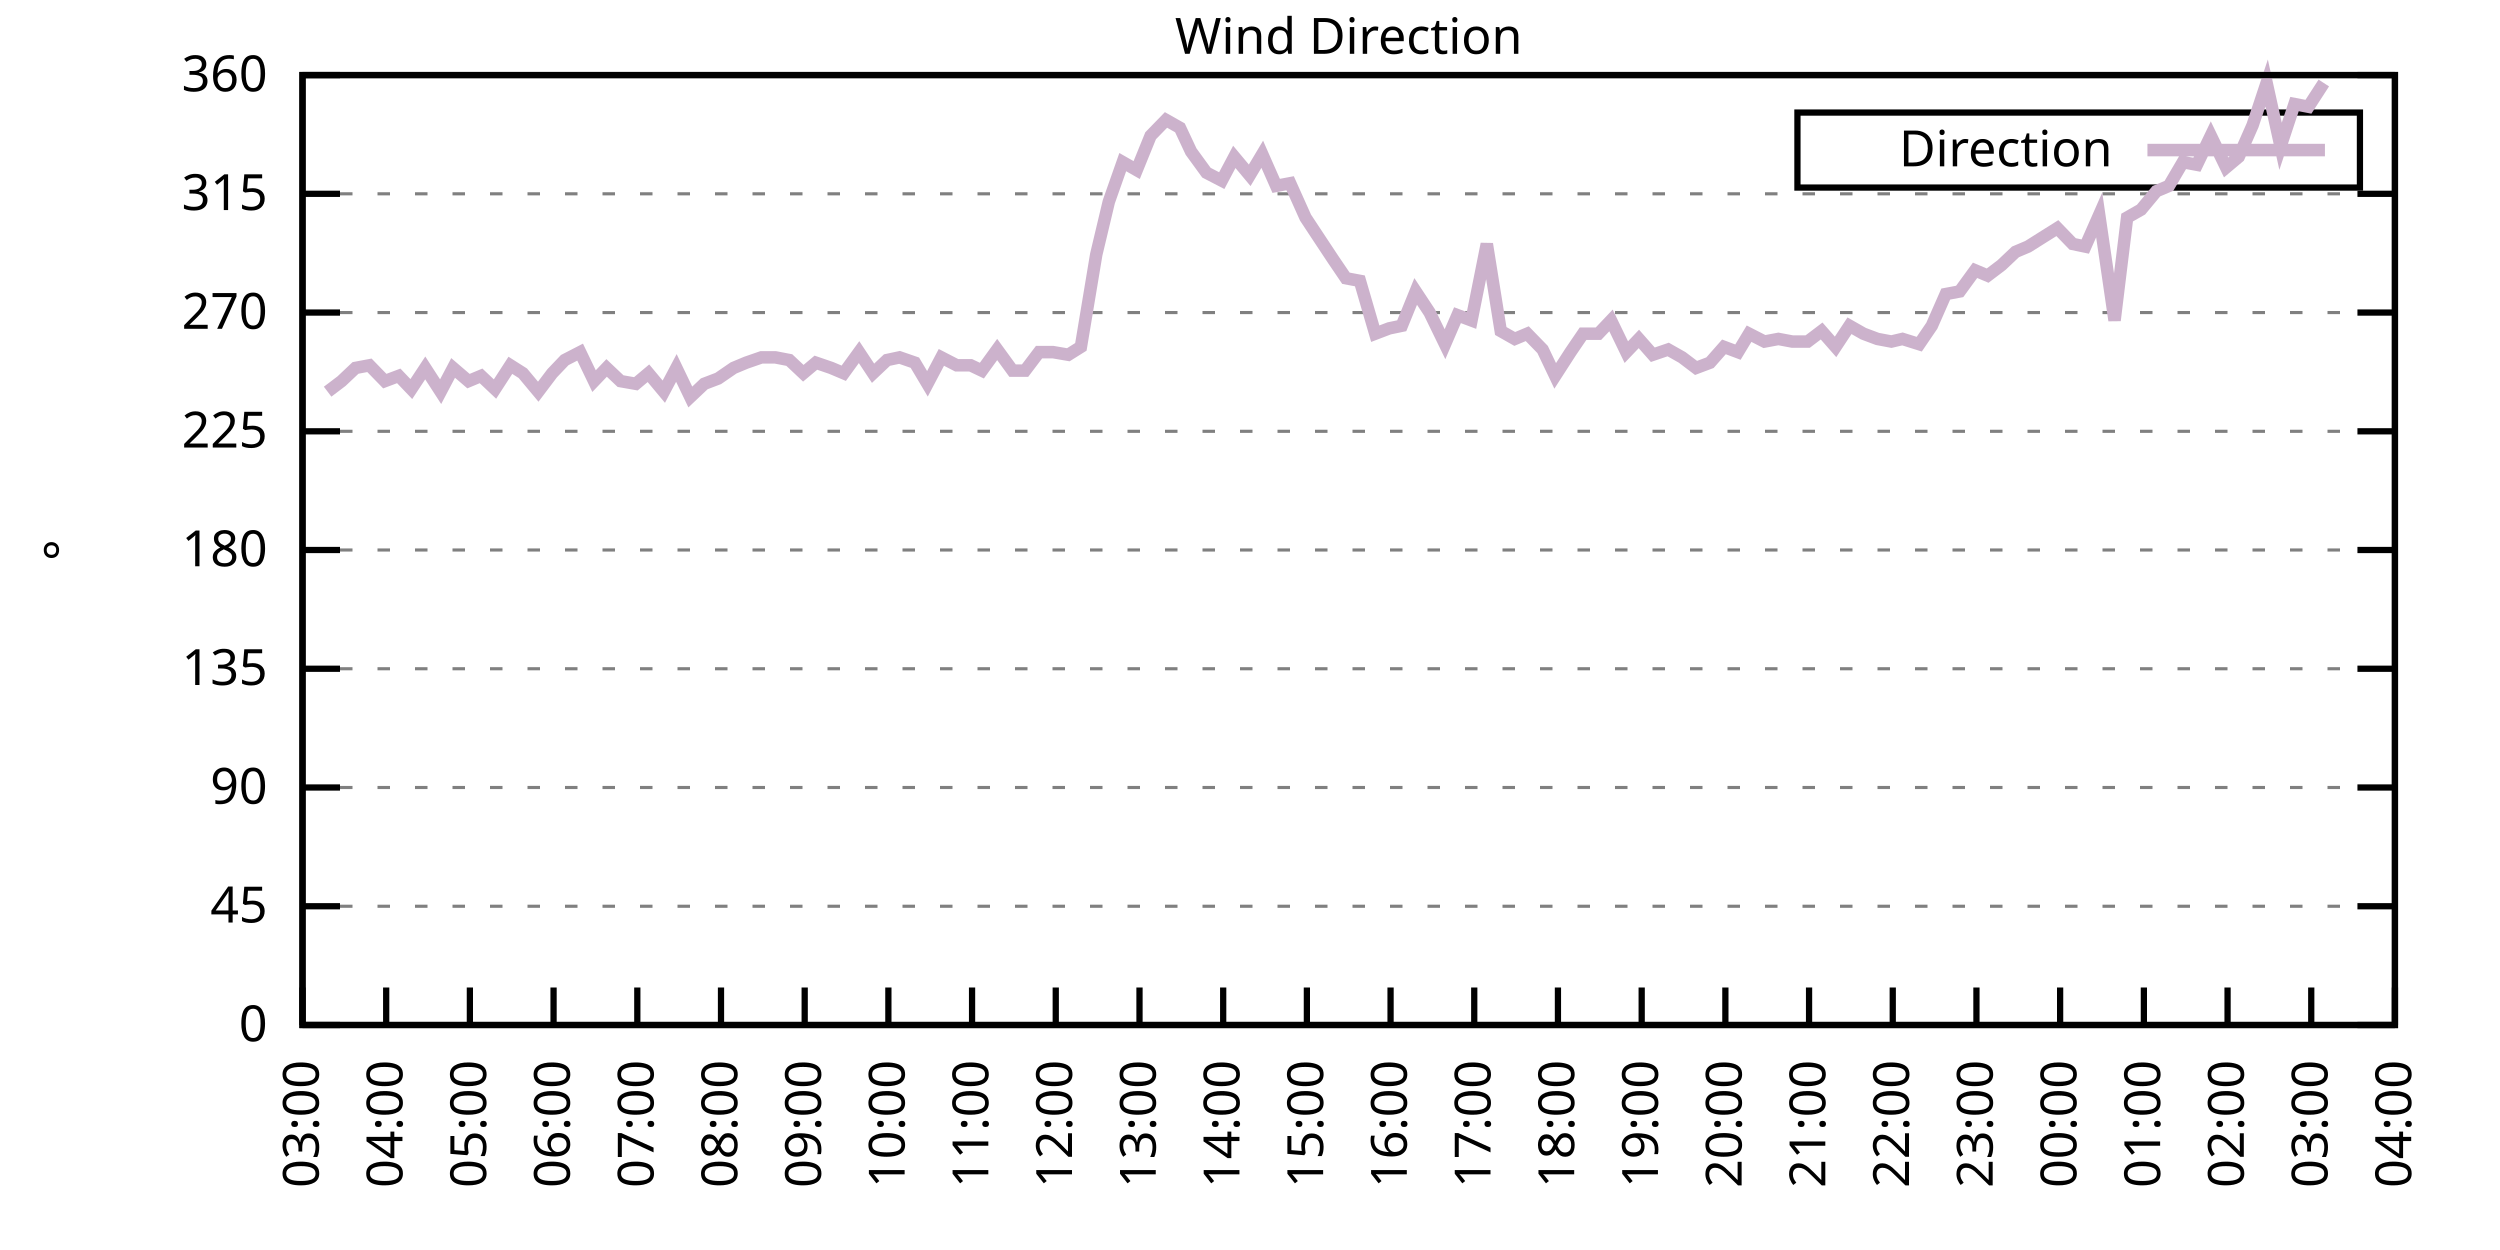
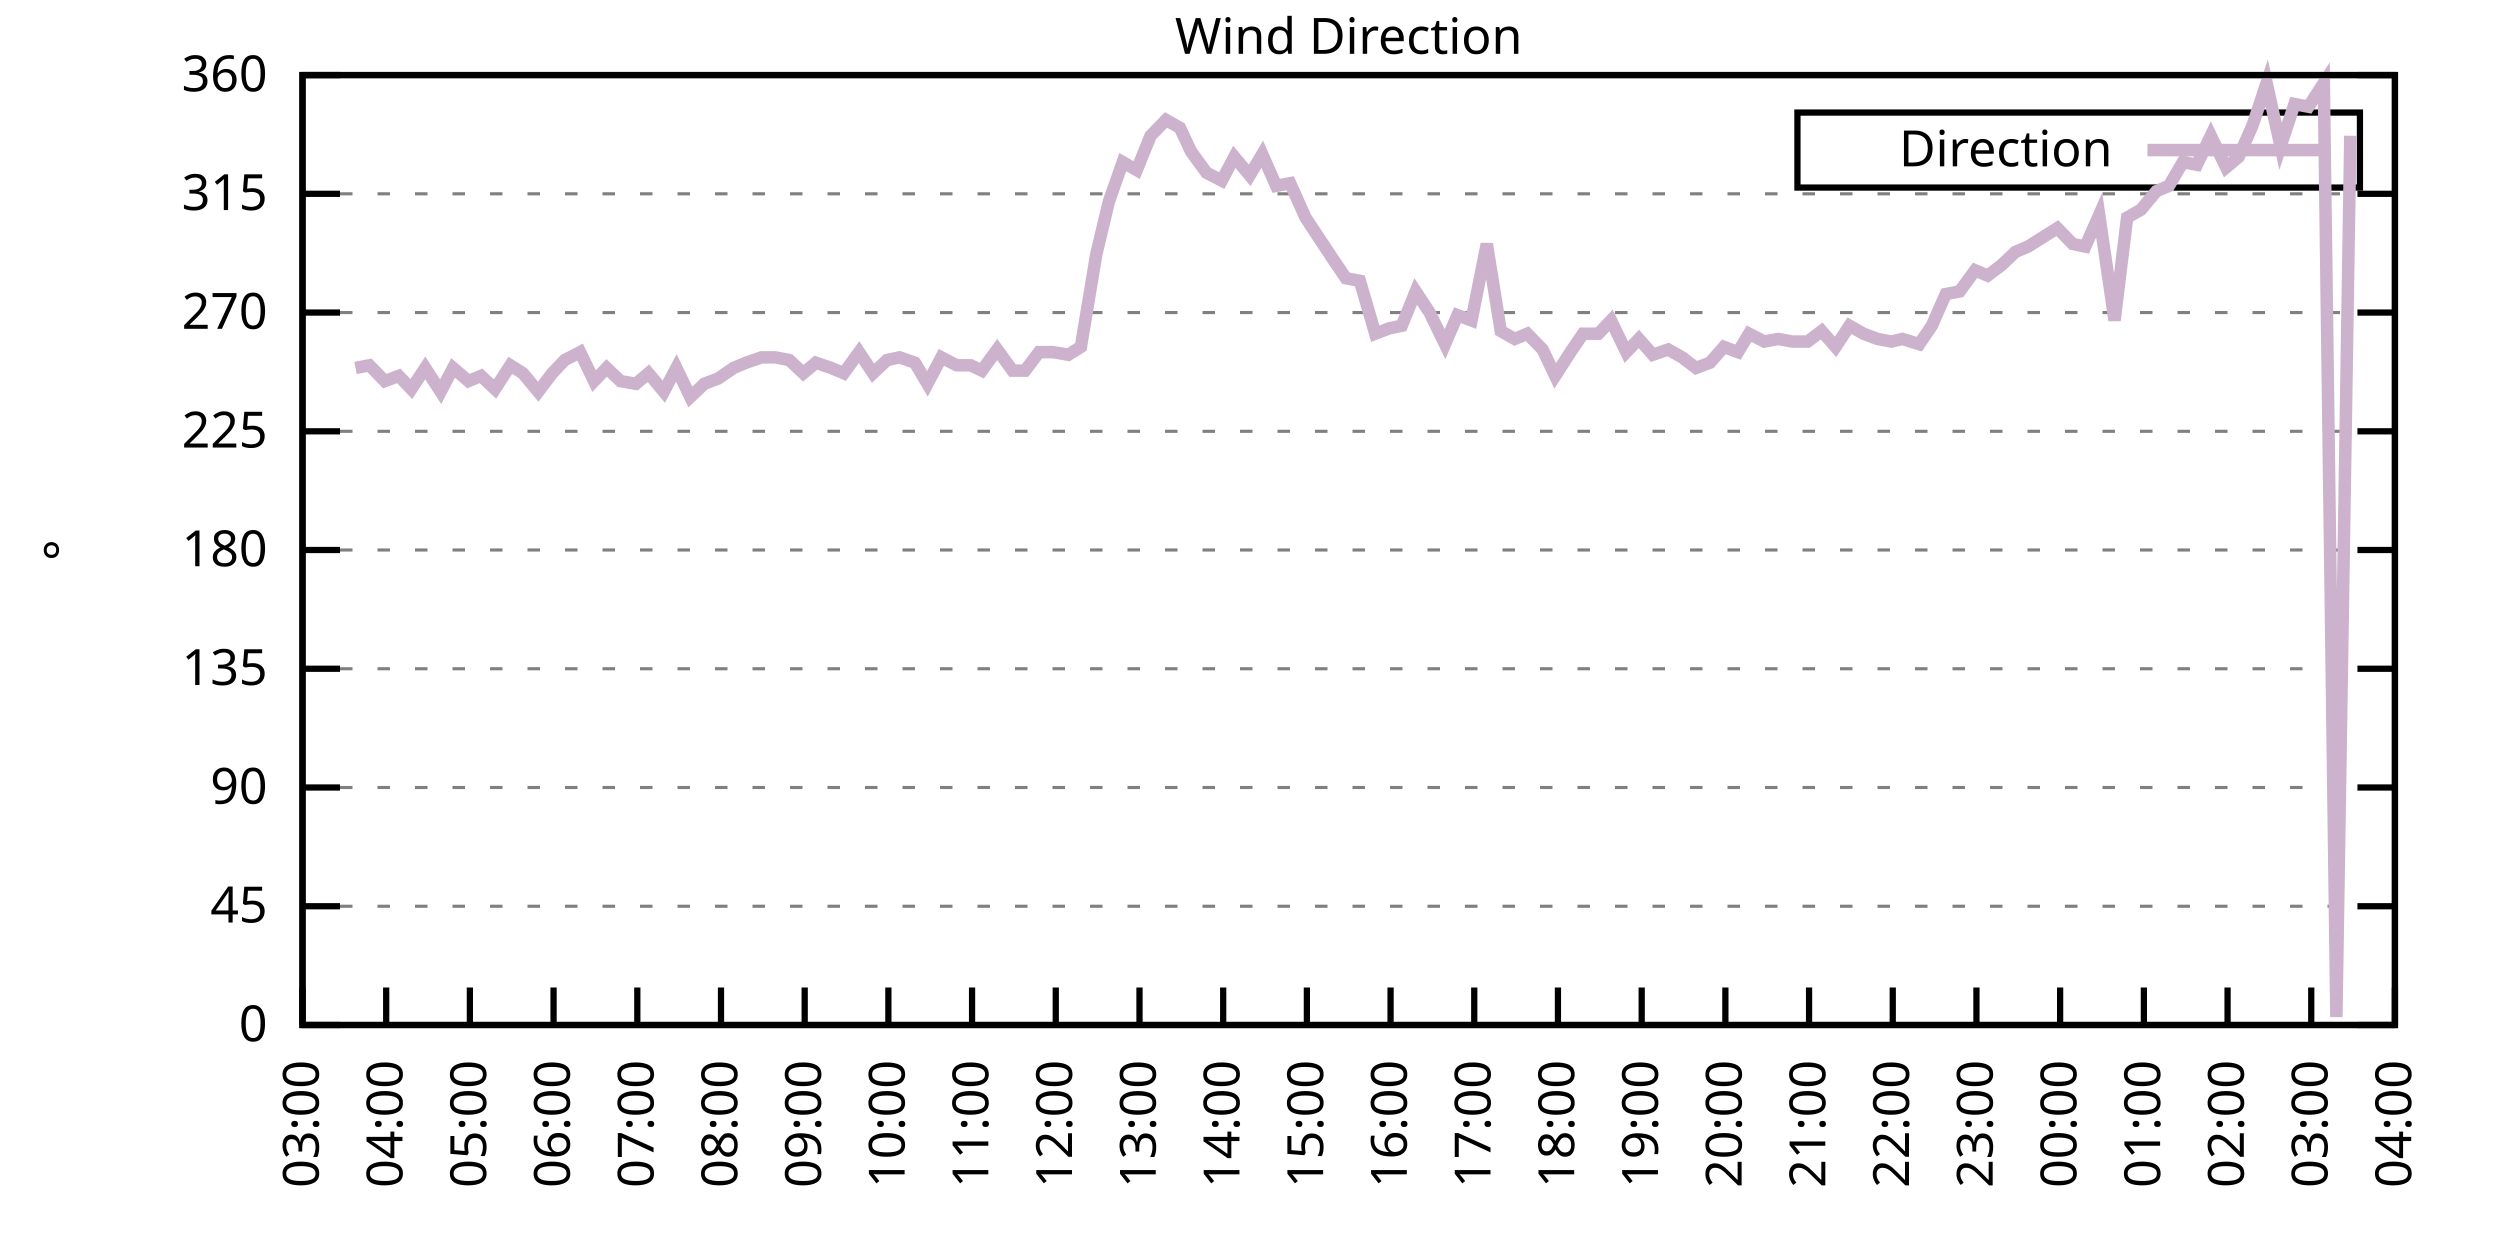
<svg xmlns="http://www.w3.org/2000/svg" xmlns:xlink="http://www.w3.org/1999/xlink" width="400" height="200" viewBox="0 0 400 200">
  <g id="gnuplot_canvas">
    <rect x="0" y="0" width="400" height="200" fill="none" />
    <defs>
      <circle id="gpDot" r="0.5" stroke-width="0.5" stroke="currentColor" />
      <path id="gpPt0" stroke-width="0.333" stroke="currentColor" d="M-1,0 h2 M0,-1 v2" />
      <path id="gpPt1" stroke-width="0.333" stroke="currentColor" d="M-1,-1 L1,1 M1,-1 L-1,1" />
      <path id="gpPt2" stroke-width="0.333" stroke="currentColor" d="M-1,0 L1,0 M0,-1 L0,1 M-1,-1 L1,1 M-1,1 L1,-1" />
      <rect id="gpPt3" stroke-width="0.333" stroke="currentColor" x="-1" y="-1" width="2" height="2" />
      <rect id="gpPt4" stroke-width="0.333" stroke="currentColor" fill="currentColor" x="-1" y="-1" width="2" height="2" />
      <circle id="gpPt5" stroke-width="0.333" stroke="currentColor" cx="0" cy="0" r="1" />
      <use xlink:href="#gpPt5" id="gpPt6" fill="currentColor" stroke="none" />
      <path id="gpPt7" stroke-width="0.333" stroke="currentColor" d="M0,-1.33 L-1.33,0.67 L1.33,0.67 z" />
      <use xlink:href="#gpPt7" id="gpPt8" fill="currentColor" stroke="none" />
      <use xlink:href="#gpPt7" id="gpPt9" stroke="currentColor" transform="rotate(180)" />
      <use xlink:href="#gpPt9" id="gpPt10" fill="currentColor" stroke="none" />
      <use xlink:href="#gpPt3" id="gpPt11" stroke="currentColor" transform="rotate(45)" />
      <use xlink:href="#gpPt11" id="gpPt12" fill="currentColor" stroke="none" />
      <path id="gpPt13" stroke-width="0.333" stroke="currentColor" d="M0,1.330 L1.265,0.411 L0.782,-1.067 L-0.782,-1.076 L-1.265,0.411 z" />
      <use xlink:href="#gpPt13" id="gpPt14" fill="currentColor" stroke="none" />
      <filter id="textbox" filterUnits="objectBoundingBox" x="0" y="0" height="1" width="1">
        <feFlood flood-color="white" flood-opacity="1" result="bgnd" />
        <feComposite in="SourceGraphic" in2="bgnd" operator="atop" />
      </filter>
      <filter id="greybox" filterUnits="objectBoundingBox" x="0" y="0" height="1" width="1">
        <feFlood flood-color="lightgrey" flood-opacity="1" result="grey" />
        <feComposite in="SourceGraphic" in2="grey" operator="atop" />
      </filter>
    </defs>
    <g fill="none" color="white" stroke="currentColor" stroke-width="1.00" stroke-linecap="butt" stroke-linejoin="miter">
</g>
    <g fill="none" color="black" stroke="currentColor" stroke-width="1.00" stroke-linecap="butt" stroke-linejoin="miter">
      <g stroke="none" shape-rendering="crispEdges">
        <polygon fill="rgb(255, 255, 255)" points="48.40,164.00 383.18,164.00 383.18,12.02 48.40,12.02 " />
      </g>
    </g>
    <g fill="none" color="black" stroke="currentColor" stroke-width="1.00" stroke-linecap="butt" stroke-linejoin="miter">
</g>
    <g fill="none" color="black" stroke="black" stroke-width="0.50" stroke-linecap="butt" stroke-linejoin="miter">
</g>
    <g fill="none" color="gray" stroke="currentColor" stroke-width="0.50" stroke-linecap="butt" stroke-linejoin="miter">
      <path stroke="gray" stroke-dasharray="2,4" class="gridline" d="M48.40,164.00 L383.19,164.00  " />
    </g>
    <g fill="none" color="gray" stroke="gray" stroke-width="1.00" stroke-linecap="butt" stroke-linejoin="miter">
</g>
    <g fill="none" color="black" stroke="currentColor" stroke-width="1.00" stroke-linecap="butt" stroke-linejoin="miter">
      <path stroke="black" d="M48.40,164.00 L54.40,164.00 M383.19,164.00 L377.19,164.00  " />
      <g transform="translate(42.80,166.60)" stroke="none" fill="black" font-family="Sans" font-size="8.00" text-anchor="end">
        <text>
          <tspan font-family="Sans"> 0</tspan>
        </text>
      </g>
    </g>
    <g fill="none" color="black" stroke="currentColor" stroke-width="1.00" stroke-linecap="butt" stroke-linejoin="miter">
</g>
    <g fill="none" color="black" stroke="black" stroke-width="0.50" stroke-linecap="butt" stroke-linejoin="miter">
</g>
    <g fill="none" color="gray" stroke="currentColor" stroke-width="0.50" stroke-linecap="butt" stroke-linejoin="miter">
      <path stroke="gray" stroke-dasharray="2,4" class="gridline" d="M48.40,145.00 L383.19,145.00  " />
    </g>
    <g fill="none" color="gray" stroke="gray" stroke-width="1.00" stroke-linecap="butt" stroke-linejoin="miter">
</g>
    <g fill="none" color="black" stroke="currentColor" stroke-width="1.00" stroke-linecap="butt" stroke-linejoin="miter">
      <path stroke="black" d="M48.40,145.00 L54.40,145.00 M383.19,145.00 L377.19,145.00  " />
      <g transform="translate(42.80,147.60)" stroke="none" fill="black" font-family="Sans" font-size="8.00" text-anchor="end">
        <text>
          <tspan font-family="Sans"> 45</tspan>
        </text>
      </g>
    </g>
    <g fill="none" color="black" stroke="currentColor" stroke-width="1.00" stroke-linecap="butt" stroke-linejoin="miter">
</g>
    <g fill="none" color="black" stroke="black" stroke-width="0.50" stroke-linecap="butt" stroke-linejoin="miter">
</g>
    <g fill="none" color="gray" stroke="currentColor" stroke-width="0.50" stroke-linecap="butt" stroke-linejoin="miter">
      <path stroke="gray" stroke-dasharray="2,4" class="gridline" d="M48.40,126.00 L383.19,126.00  " />
    </g>
    <g fill="none" color="gray" stroke="gray" stroke-width="1.00" stroke-linecap="butt" stroke-linejoin="miter">
</g>
    <g fill="none" color="black" stroke="currentColor" stroke-width="1.00" stroke-linecap="butt" stroke-linejoin="miter">
      <path stroke="black" d="M48.40,126.00 L54.40,126.00 M383.19,126.00 L377.19,126.00  " />
      <g transform="translate(42.80,128.60)" stroke="none" fill="black" font-family="Sans" font-size="8.00" text-anchor="end">
        <text>
          <tspan font-family="Sans"> 90</tspan>
        </text>
      </g>
    </g>
    <g fill="none" color="black" stroke="currentColor" stroke-width="1.00" stroke-linecap="butt" stroke-linejoin="miter">
</g>
    <g fill="none" color="black" stroke="black" stroke-width="0.50" stroke-linecap="butt" stroke-linejoin="miter">
</g>
    <g fill="none" color="gray" stroke="currentColor" stroke-width="0.50" stroke-linecap="butt" stroke-linejoin="miter">
      <path stroke="gray" stroke-dasharray="2,4" class="gridline" d="M48.40,107.00 L383.19,107.00  " />
    </g>
    <g fill="none" color="gray" stroke="gray" stroke-width="1.00" stroke-linecap="butt" stroke-linejoin="miter">
</g>
    <g fill="none" color="black" stroke="currentColor" stroke-width="1.00" stroke-linecap="butt" stroke-linejoin="miter">
      <path stroke="black" d="M48.40,107.00 L54.40,107.00 M383.19,107.00 L377.19,107.00  " />
      <g transform="translate(42.80,109.60)" stroke="none" fill="black" font-family="Sans" font-size="8.00" text-anchor="end">
        <text>
          <tspan font-family="Sans"> 135</tspan>
        </text>
      </g>
    </g>
    <g fill="none" color="black" stroke="currentColor" stroke-width="1.00" stroke-linecap="butt" stroke-linejoin="miter">
</g>
    <g fill="none" color="black" stroke="black" stroke-width="0.50" stroke-linecap="butt" stroke-linejoin="miter">
</g>
    <g fill="none" color="gray" stroke="currentColor" stroke-width="0.50" stroke-linecap="butt" stroke-linejoin="miter">
      <path stroke="gray" stroke-dasharray="2,4" class="gridline" d="M48.40,88.00 L383.19,88.00  " />
    </g>
    <g fill="none" color="gray" stroke="gray" stroke-width="1.00" stroke-linecap="butt" stroke-linejoin="miter">
</g>
    <g fill="none" color="black" stroke="currentColor" stroke-width="1.00" stroke-linecap="butt" stroke-linejoin="miter">
      <path stroke="black" d="M48.40,88.00 L54.40,88.00 M383.19,88.00 L377.19,88.00  " />
      <g transform="translate(42.80,90.60)" stroke="none" fill="black" font-family="Sans" font-size="8.00" text-anchor="end">
        <text>
          <tspan font-family="Sans"> 180</tspan>
        </text>
      </g>
    </g>
    <g fill="none" color="black" stroke="currentColor" stroke-width="1.00" stroke-linecap="butt" stroke-linejoin="miter">
</g>
    <g fill="none" color="black" stroke="black" stroke-width="0.50" stroke-linecap="butt" stroke-linejoin="miter">
</g>
    <g fill="none" color="gray" stroke="currentColor" stroke-width="0.50" stroke-linecap="butt" stroke-linejoin="miter">
      <path stroke="gray" stroke-dasharray="2,4" class="gridline" d="M48.40,69.01 L383.19,69.01  " />
    </g>
    <g fill="none" color="gray" stroke="gray" stroke-width="1.00" stroke-linecap="butt" stroke-linejoin="miter">
</g>
    <g fill="none" color="black" stroke="currentColor" stroke-width="1.00" stroke-linecap="butt" stroke-linejoin="miter">
      <path stroke="black" d="M48.40,69.01 L54.40,69.01 M383.19,69.01 L377.19,69.01  " />
      <g transform="translate(42.80,71.61)" stroke="none" fill="black" font-family="Sans" font-size="8.00" text-anchor="end">
        <text>
          <tspan font-family="Sans"> 225</tspan>
        </text>
      </g>
    </g>
    <g fill="none" color="black" stroke="currentColor" stroke-width="1.00" stroke-linecap="butt" stroke-linejoin="miter">
</g>
    <g fill="none" color="black" stroke="black" stroke-width="0.50" stroke-linecap="butt" stroke-linejoin="miter">
</g>
    <g fill="none" color="gray" stroke="currentColor" stroke-width="0.50" stroke-linecap="butt" stroke-linejoin="miter">
      <path stroke="gray" stroke-dasharray="2,4" class="gridline" d="M48.40,50.01 L383.19,50.01  " />
    </g>
    <g fill="none" color="gray" stroke="gray" stroke-width="1.00" stroke-linecap="butt" stroke-linejoin="miter">
</g>
    <g fill="none" color="black" stroke="currentColor" stroke-width="1.00" stroke-linecap="butt" stroke-linejoin="miter">
      <path stroke="black" d="M48.40,50.01 L54.40,50.01 M383.19,50.01 L377.19,50.01  " />
      <g transform="translate(42.80,52.61)" stroke="none" fill="black" font-family="Sans" font-size="8.00" text-anchor="end">
        <text>
          <tspan font-family="Sans"> 270</tspan>
        </text>
      </g>
    </g>
    <g fill="none" color="black" stroke="currentColor" stroke-width="1.00" stroke-linecap="butt" stroke-linejoin="miter">
</g>
    <g fill="none" color="black" stroke="black" stroke-width="0.50" stroke-linecap="butt" stroke-linejoin="miter">
</g>
    <g fill="none" color="gray" stroke="currentColor" stroke-width="0.50" stroke-linecap="butt" stroke-linejoin="miter">
      <path stroke="gray" stroke-dasharray="2,4" class="gridline" d="M48.40,31.01 L383.19,31.01  " />
    </g>
    <g fill="none" color="gray" stroke="gray" stroke-width="1.00" stroke-linecap="butt" stroke-linejoin="miter">
</g>
    <g fill="none" color="black" stroke="currentColor" stroke-width="1.00" stroke-linecap="butt" stroke-linejoin="miter">
      <path stroke="black" d="M48.40,31.01 L54.40,31.01 M383.19,31.01 L377.19,31.01  " />
      <g transform="translate(42.80,33.61)" stroke="none" fill="black" font-family="Sans" font-size="8.00" text-anchor="end">
        <text>
          <tspan font-family="Sans"> 315</tspan>
        </text>
      </g>
    </g>
    <g fill="none" color="black" stroke="currentColor" stroke-width="1.00" stroke-linecap="butt" stroke-linejoin="miter">
</g>
    <g fill="none" color="black" stroke="black" stroke-width="0.50" stroke-linecap="butt" stroke-linejoin="miter">
</g>
    <g fill="none" color="gray" stroke="currentColor" stroke-width="0.50" stroke-linecap="butt" stroke-linejoin="miter">
      <path stroke="gray" stroke-dasharray="2,4" class="gridline" d="M48.40,12.01 L383.19,12.01  " />
    </g>
    <g fill="none" color="gray" stroke="gray" stroke-width="1.00" stroke-linecap="butt" stroke-linejoin="miter">
</g>
    <g fill="none" color="black" stroke="currentColor" stroke-width="1.00" stroke-linecap="butt" stroke-linejoin="miter">
      <path stroke="black" d="M48.40,12.01 L54.40,12.01 M383.19,12.01 L377.19,12.01  " />
      <g transform="translate(42.80,14.61)" stroke="none" fill="black" font-family="Sans" font-size="8.00" text-anchor="end">
        <text>
          <tspan font-family="Sans"> 360</tspan>
        </text>
      </g>
    </g>
    <g fill="none" color="black" stroke="currentColor" stroke-width="1.00" stroke-linecap="butt" stroke-linejoin="miter">
      <path stroke="black" d="M48.40,164.00 L48.40,158.00  " />
      <g transform="translate(51.00,169.60) rotate(270.00)" stroke="none" fill="black" font-family="Sans" font-size="8.00" text-anchor="end">
        <text>
          <tspan font-family="Sans">03:00</tspan>
        </text>
      </g>
    </g>
    <g fill="none" color="black" stroke="currentColor" stroke-width="1.00" stroke-linecap="butt" stroke-linejoin="miter">
      <path stroke="black" d="M61.79,164.00 L61.79,158.00  " />
      <g transform="translate(64.39,169.60) rotate(270.00)" stroke="none" fill="black" font-family="Sans" font-size="8.00" text-anchor="end">
        <text>
          <tspan font-family="Sans">04:00</tspan>
        </text>
      </g>
    </g>
    <g fill="none" color="black" stroke="currentColor" stroke-width="1.00" stroke-linecap="butt" stroke-linejoin="miter">
      <path stroke="black" d="M75.18,164.00 L75.18,158.00  " />
      <g transform="translate(77.78,169.60) rotate(270.00)" stroke="none" fill="black" font-family="Sans" font-size="8.00" text-anchor="end">
        <text>
          <tspan font-family="Sans">05:00</tspan>
        </text>
      </g>
    </g>
    <g fill="none" color="black" stroke="currentColor" stroke-width="1.00" stroke-linecap="butt" stroke-linejoin="miter">
      <path stroke="black" d="M88.57,164.00 L88.57,158.00  " />
      <g transform="translate(91.17,169.60) rotate(270.00)" stroke="none" fill="black" font-family="Sans" font-size="8.00" text-anchor="end">
        <text>
          <tspan font-family="Sans">06:00</tspan>
        </text>
      </g>
    </g>
    <g fill="none" color="black" stroke="currentColor" stroke-width="1.00" stroke-linecap="butt" stroke-linejoin="miter">
      <path stroke="black" d="M101.97,164.00 L101.97,158.00  " />
      <g transform="translate(104.57,169.60) rotate(270.00)" stroke="none" fill="black" font-family="Sans" font-size="8.00" text-anchor="end">
        <text>
          <tspan font-family="Sans">07:00</tspan>
        </text>
      </g>
    </g>
    <g fill="none" color="black" stroke="currentColor" stroke-width="1.00" stroke-linecap="butt" stroke-linejoin="miter">
      <path stroke="black" d="M115.36,164.00 L115.36,158.00  " />
      <g transform="translate(117.96,169.60) rotate(270.00)" stroke="none" fill="black" font-family="Sans" font-size="8.00" text-anchor="end">
        <text>
          <tspan font-family="Sans">08:00</tspan>
        </text>
      </g>
    </g>
    <g fill="none" color="black" stroke="currentColor" stroke-width="1.00" stroke-linecap="butt" stroke-linejoin="miter">
      <path stroke="black" d="M128.75,164.00 L128.75,158.00  " />
      <g transform="translate(131.35,169.60) rotate(270.00)" stroke="none" fill="black" font-family="Sans" font-size="8.00" text-anchor="end">
        <text>
          <tspan font-family="Sans">09:00</tspan>
        </text>
      </g>
    </g>
    <g fill="none" color="black" stroke="currentColor" stroke-width="1.00" stroke-linecap="butt" stroke-linejoin="miter">
      <path stroke="black" d="M142.14,164.00 L142.14,158.00  " />
      <g transform="translate(144.74,169.60) rotate(270.00)" stroke="none" fill="black" font-family="Sans" font-size="8.00" text-anchor="end">
        <text>
          <tspan font-family="Sans">10:00</tspan>
        </text>
      </g>
    </g>
    <g fill="none" color="black" stroke="currentColor" stroke-width="1.00" stroke-linecap="butt" stroke-linejoin="miter">
      <path stroke="black" d="M155.53,164.00 L155.53,158.00  " />
      <g transform="translate(158.13,169.60) rotate(270.00)" stroke="none" fill="black" font-family="Sans" font-size="8.00" text-anchor="end">
        <text>
          <tspan font-family="Sans">11:00</tspan>
        </text>
      </g>
    </g>
    <g fill="none" color="black" stroke="currentColor" stroke-width="1.00" stroke-linecap="butt" stroke-linejoin="miter">
      <path stroke="black" d="M168.92,164.00 L168.92,158.00  " />
      <g transform="translate(171.52,169.60) rotate(270.00)" stroke="none" fill="black" font-family="Sans" font-size="8.00" text-anchor="end">
        <text>
          <tspan font-family="Sans">12:00</tspan>
        </text>
      </g>
    </g>
    <g fill="none" color="black" stroke="currentColor" stroke-width="1.00" stroke-linecap="butt" stroke-linejoin="miter">
      <path stroke="black" d="M182.32,164.00 L182.32,158.00  " />
      <g transform="translate(184.92,169.60) rotate(270.00)" stroke="none" fill="black" font-family="Sans" font-size="8.00" text-anchor="end">
        <text>
          <tspan font-family="Sans">13:00</tspan>
        </text>
      </g>
    </g>
    <g fill="none" color="black" stroke="currentColor" stroke-width="1.00" stroke-linecap="butt" stroke-linejoin="miter">
      <path stroke="black" d="M195.71,164.00 L195.71,158.00  " />
      <g transform="translate(198.31,169.60) rotate(270.00)" stroke="none" fill="black" font-family="Sans" font-size="8.00" text-anchor="end">
        <text>
          <tspan font-family="Sans">14:00</tspan>
        </text>
      </g>
    </g>
    <g fill="none" color="black" stroke="currentColor" stroke-width="1.00" stroke-linecap="butt" stroke-linejoin="miter">
      <path stroke="black" d="M209.10,164.00 L209.10,158.00  " />
      <g transform="translate(211.70,169.60) rotate(270.00)" stroke="none" fill="black" font-family="Sans" font-size="8.00" text-anchor="end">
        <text>
          <tspan font-family="Sans">15:00</tspan>
        </text>
      </g>
    </g>
    <g fill="none" color="black" stroke="currentColor" stroke-width="1.00" stroke-linecap="butt" stroke-linejoin="miter">
      <path stroke="black" d="M222.49,164.00 L222.49,158.00  " />
      <g transform="translate(225.09,169.60) rotate(270.00)" stroke="none" fill="black" font-family="Sans" font-size="8.00" text-anchor="end">
        <text>
          <tspan font-family="Sans">16:00</tspan>
        </text>
      </g>
    </g>
    <g fill="none" color="black" stroke="currentColor" stroke-width="1.00" stroke-linecap="butt" stroke-linejoin="miter">
      <path stroke="black" d="M235.88,164.00 L235.88,158.00  " />
      <g transform="translate(238.48,169.60) rotate(270.00)" stroke="none" fill="black" font-family="Sans" font-size="8.00" text-anchor="end">
        <text>
          <tspan font-family="Sans">17:00</tspan>
        </text>
      </g>
    </g>
    <g fill="none" color="black" stroke="currentColor" stroke-width="1.00" stroke-linecap="butt" stroke-linejoin="miter">
      <path stroke="black" d="M249.27,164.00 L249.27,158.00  " />
      <g transform="translate(251.87,169.60) rotate(270.00)" stroke="none" fill="black" font-family="Sans" font-size="8.00" text-anchor="end">
        <text>
          <tspan font-family="Sans">18:00</tspan>
        </text>
      </g>
    </g>
    <g fill="none" color="black" stroke="currentColor" stroke-width="1.00" stroke-linecap="butt" stroke-linejoin="miter">
      <path stroke="black" d="M262.67,164.00 L262.67,158.00  " />
      <g transform="translate(265.27,169.60) rotate(270.00)" stroke="none" fill="black" font-family="Sans" font-size="8.00" text-anchor="end">
        <text>
          <tspan font-family="Sans">19:00</tspan>
        </text>
      </g>
    </g>
    <g fill="none" color="black" stroke="currentColor" stroke-width="1.00" stroke-linecap="butt" stroke-linejoin="miter">
      <path stroke="black" d="M276.06,164.00 L276.06,158.00  " />
      <g transform="translate(278.66,169.60) rotate(270.00)" stroke="none" fill="black" font-family="Sans" font-size="8.00" text-anchor="end">
        <text>
          <tspan font-family="Sans">20:00</tspan>
        </text>
      </g>
    </g>
    <g fill="none" color="black" stroke="currentColor" stroke-width="1.00" stroke-linecap="butt" stroke-linejoin="miter">
      <path stroke="black" d="M289.45,164.00 L289.45,158.00  " />
      <g transform="translate(292.05,169.60) rotate(270.00)" stroke="none" fill="black" font-family="Sans" font-size="8.00" text-anchor="end">
        <text>
          <tspan font-family="Sans">21:00</tspan>
        </text>
      </g>
    </g>
    <g fill="none" color="black" stroke="currentColor" stroke-width="1.00" stroke-linecap="butt" stroke-linejoin="miter">
      <path stroke="black" d="M302.84,164.00 L302.84,158.00  " />
      <g transform="translate(305.44,169.60) rotate(270.00)" stroke="none" fill="black" font-family="Sans" font-size="8.00" text-anchor="end">
        <text>
          <tspan font-family="Sans">22:00</tspan>
        </text>
      </g>
    </g>
    <g fill="none" color="black" stroke="currentColor" stroke-width="1.00" stroke-linecap="butt" stroke-linejoin="miter">
      <path stroke="black" d="M316.23,164.00 L316.23,158.00  " />
      <g transform="translate(318.83,169.60) rotate(270.00)" stroke="none" fill="black" font-family="Sans" font-size="8.00" text-anchor="end">
        <text>
          <tspan font-family="Sans">23:00</tspan>
        </text>
      </g>
    </g>
    <g fill="none" color="black" stroke="currentColor" stroke-width="1.00" stroke-linecap="butt" stroke-linejoin="miter">
      <path stroke="black" d="M329.62,164.00 L329.62,158.00  " />
      <g transform="translate(332.22,169.60) rotate(270.00)" stroke="none" fill="black" font-family="Sans" font-size="8.00" text-anchor="end">
        <text>
          <tspan font-family="Sans">00:00</tspan>
        </text>
      </g>
    </g>
    <g fill="none" color="black" stroke="currentColor" stroke-width="1.00" stroke-linecap="butt" stroke-linejoin="miter">
      <path stroke="black" d="M343.02,164.00 L343.02,158.00  " />
      <g transform="translate(345.62,169.60) rotate(270.00)" stroke="none" fill="black" font-family="Sans" font-size="8.00" text-anchor="end">
        <text>
          <tspan font-family="Sans">01:00</tspan>
        </text>
      </g>
    </g>
    <g fill="none" color="black" stroke="currentColor" stroke-width="1.00" stroke-linecap="butt" stroke-linejoin="miter">
      <path stroke="black" d="M356.41,164.00 L356.41,158.00  " />
      <g transform="translate(359.01,169.60) rotate(270.00)" stroke="none" fill="black" font-family="Sans" font-size="8.00" text-anchor="end">
        <text>
          <tspan font-family="Sans">02:00</tspan>
        </text>
      </g>
    </g>
    <g fill="none" color="black" stroke="currentColor" stroke-width="1.00" stroke-linecap="butt" stroke-linejoin="miter">
      <path stroke="black" d="M369.80,164.00 L369.80,158.00  " />
      <g transform="translate(372.40,169.60) rotate(270.00)" stroke="none" fill="black" font-family="Sans" font-size="8.00" text-anchor="end">
        <text>
          <tspan font-family="Sans">03:00</tspan>
        </text>
      </g>
    </g>
    <g fill="none" color="black" stroke="currentColor" stroke-width="1.00" stroke-linecap="butt" stroke-linejoin="miter">
      <path stroke="black" d="M383.19,164.00 L383.19,158.00  " />
      <g transform="translate(385.79,169.60) rotate(270.00)" stroke="none" fill="black" font-family="Sans" font-size="8.00" text-anchor="end">
        <text>
          <tspan font-family="Sans">04:00</tspan>
        </text>
      </g>
    </g>
    <g fill="none" color="black" stroke="currentColor" stroke-width="1.00" stroke-linecap="butt" stroke-linejoin="miter">
</g>
    <g fill="none" color="black" stroke="currentColor" stroke-width="1.00" stroke-linecap="butt" stroke-linejoin="miter">
      <path stroke="black" d="M48.40,12.01 L48.40,164.00 L383.19,164.00 L383.19,12.01 L48.40,12.01 Z  " />
    </g>
    <g fill="none" color="black" stroke="currentColor" stroke-width="1.00" stroke-linecap="butt" stroke-linejoin="miter">
</g>
    <g fill="none" color="black" stroke="currentColor" stroke-width="1.00" stroke-linecap="butt" stroke-linejoin="miter">
      <path stroke="black" d="M287.59,30.01 L287.59,18.01 L377.59,18.01 L377.59,30.01 L287.59,30.01 Z  " />
    </g>
    <g id="Wind_direction_plot_1">
      <g fill="none" color="white" stroke="black" stroke-width="2.00" stroke-linecap="butt" stroke-linejoin="miter">
</g>
      <g fill="none" color="black" stroke="currentColor" stroke-width="2.00" stroke-linecap="butt" stroke-linejoin="miter">
        <g transform="translate(337.99,26.61)" stroke="none" fill="black" font-family="Sans" font-size="8.00" text-anchor="end">
          <text>
            <tspan font-family="Sans">Direction</tspan>
          </text>
        </g>
      </g>
      <g fill="none" color="black" stroke="currentColor" stroke-width="2.00" stroke-linecap="butt" stroke-linejoin="miter">
-         <path stroke="rgb(204, 178, 204)" d="M343.59,24.01 L371.99,24.01 M52.42,62.67 L54.65,60.98 L56.88,58.87 L59.11,58.45 L61.57,60.98 L63.80,60.14   L65.81,62.25 L68.04,58.87 L70.50,62.67 L72.50,58.87 L74.96,60.98 L76.97,60.14 L79.20,62.25 L81.66,58.45   L83.66,59.72 L86.12,62.67 L88.35,59.72 L90.36,57.61 L92.82,56.34 L95.05,60.98 L97.06,58.87 L99.29,60.98   L101.74,61.41 L103.75,59.72 L106.21,62.67 L108.22,58.87 L110.45,63.52 L112.68,61.41 L114.91,60.56 L117.37,58.87   L119.38,58.03 L121.83,57.18 L124.06,57.18 L126.29,57.61 L128.53,59.72 L130.54,58.03 L132.99,58.87 L135.00,59.72   L137.45,56.34 L139.69,59.72 L141.92,57.61 L143.93,57.18 L146.38,58.03 L148.39,61.41 L150.62,57.18 L153.08,58.45   L155.31,58.45 L157.10,59.30 L159.55,55.92 L162.01,59.30 L164.01,59.30 L166.25,56.34 L168.48,56.34 L170.93,56.76   L172.94,55.50 L175.40,40.72 L177.41,32.28 L179.64,25.94 L181.87,27.21 L184.10,21.72 L186.56,19.19 L188.79,20.45   L190.57,24.25 L193.03,27.63 L195.48,28.90 L197.49,25.10 L199.95,28.05 L201.96,24.68 L204.19,29.74 L206.42,29.32   L208.88,34.81 L211.11,38.19 L213.34,41.56 L215.35,44.52 L217.58,44.94 L220.04,53.39 L222.27,52.54 L224.28,52.12   L226.51,46.63 L228.74,50.01 L231.20,55.07 L233.20,50.43 L235.44,51.27 L237.89,39.03 L240.12,52.96 L242.36,54.23   L244.36,53.39 L246.82,55.92 L248.83,60.14 L251.28,56.34 L253.29,53.39 L255.75,53.39 L257.76,51.27 L260.21,56.34   L262.22,54.23 L264.45,56.76 L266.91,55.92 L269.14,57.18 L271.37,58.87 L273.60,58.03 L275.83,55.50 L278.07,56.34   L279.85,53.39 L282.31,54.65 L284.54,54.23 L286.77,54.65 L289.23,54.65 L291.46,52.96 L293.69,55.50 L295.92,52.12   L298.15,53.39 L300.39,54.23 L302.62,54.65 L304.40,54.23 L307.08,55.07 L309.09,52.12 L311.32,47.05 L313.55,46.63   L316.01,43.25 L318.02,44.10 L320.25,42.41 L322.48,40.30 L324.49,39.45 L327.17,37.76 L329.18,36.50 L331.63,39.03   L333.64,39.45 L335.87,34.39 L338.33,51.27 L340.34,34.81 L342.57,33.54 L345.02,30.59 L347.03,29.74 L349.26,25.94   L351.50,26.36 L353.73,21.72 L356.18,26.79 L358.19,25.10 L360.42,20.03 L362.66,13.28 L364.89,23.41 L367.12,16.65   L369.35,17.08 L371.81,13.28  " />
+         <path stroke="rgb(204, 178, 204)" d="M343.59,24.01 L371.99,24.01 M56.88,58.87 L59.11,58.45 L61.57,60.98 L63.80,60.14 L65.81,62.25 L68.04,58.87   L70.50,62.67 L72.50,58.87 L74.96,60.98 L76.97,60.14 L79.20,62.25 L81.66,58.45 L83.66,59.72 L86.12,62.67   L88.35,59.72 L90.36,57.61 L92.82,56.34 L95.05,60.98 L97.06,58.87 L99.29,60.98 L101.74,61.41 L103.75,59.72   L106.21,62.67 L108.22,58.87 L110.45,63.52 L112.68,61.41 L114.91,60.56 L117.37,58.87 L119.38,58.03 L121.83,57.18   L124.06,57.18 L126.29,57.61 L128.53,59.72 L130.54,58.03 L132.99,58.87 L135.00,59.72 L137.45,56.34 L139.69,59.72   L141.92,57.61 L143.93,57.18 L146.38,58.03 L148.39,61.41 L150.62,57.18 L153.08,58.45 L155.31,58.45 L157.10,59.30   L159.55,55.92 L162.01,59.30 L164.01,59.30 L166.25,56.34 L168.48,56.34 L170.93,56.76 L172.94,55.50 L175.40,40.72   L177.41,32.28 L179.64,25.94 L181.87,27.21 L184.10,21.72 L186.56,19.19 L188.79,20.45 L190.57,24.25 L193.03,27.63   L195.48,28.90 L197.49,25.10 L199.95,28.05 L201.96,24.68 L204.19,29.74 L206.42,29.32 L208.88,34.81 L211.11,38.19   L213.34,41.56 L215.35,44.52 L217.58,44.94 L220.04,53.39 L222.27,52.54 L224.28,52.12 L226.51,46.63 L228.74,50.01   L231.20,55.07 L233.20,50.43 L235.44,51.27 L237.89,39.03 L240.12,52.96 L242.36,54.23 L244.36,53.39 L246.82,55.92   L248.83,60.14 L251.28,56.34 L253.29,53.39 L255.75,53.39 L257.76,51.27 L260.21,56.34 L262.22,54.23 L264.45,56.76   L266.91,55.92 L269.14,57.18 L271.37,58.87 L273.60,58.03 L275.83,55.50 L278.07,56.34 L279.85,53.39 L282.31,54.65   L284.54,54.23 L286.77,54.65 L289.23,54.65 L291.46,52.96 L293.69,55.50 L295.92,52.12 L298.15,53.39 L300.39,54.23   L302.62,54.65 L304.40,54.23 L307.08,55.07 L309.09,52.12 L311.32,47.05 L313.55,46.63 L316.01,43.25 L318.02,44.10   L320.25,42.41 L322.48,40.30 L324.49,39.45 L327.17,37.76 L329.18,36.50 L331.63,39.03 L333.64,39.45 L335.87,34.39   L338.33,51.27 L340.34,34.81 L342.57,33.54 L345.02,30.59 L347.03,29.74 L349.26,25.94 L351.50,26.36 L353.73,21.72   L356.18,26.79 L358.19,25.10 L360.42,20.03 L362.66,13.28 L364.89,23.41 L367.12,16.65 L369.35,17.08 L371.81,13.28   L373.82,162.73 L376.05,21.72  " />
      </g>
    </g>
    <g fill="none" color="black" stroke="currentColor" stroke-width="2.00" stroke-linecap="butt" stroke-linejoin="miter">
</g>
    <g fill="none" color="black" stroke="black" stroke-width="1.00" stroke-linecap="butt" stroke-linejoin="miter">
</g>
    <g fill="none" color="black" stroke="currentColor" stroke-width="1.00" stroke-linecap="butt" stroke-linejoin="miter">
      <path stroke="black" d="M48.40,12.01 L48.40,164.00 L383.19,164.00 L383.19,12.01 L48.40,12.01 Z  " />
      <g transform="translate(12.80,88.01) rotate(270.00)" stroke="none" fill="black" font-family="Sans" font-size="8.00" text-anchor="middle">
        <text>
          <tspan font-family="Sans">°</tspan>
        </text>
      </g>
    </g>
    <g fill="none" color="black" stroke="currentColor" stroke-width="1.00" stroke-linecap="butt" stroke-linejoin="miter">
</g>
    <g fill="none" color="black" stroke="currentColor" stroke-width="1.00" stroke-linecap="butt" stroke-linejoin="miter">
      <g transform="translate(215.79,8.61)" stroke="none" fill="black" font-family="Sans" font-size="8.00" text-anchor="middle">
        <text>
          <tspan font-family="Sans">Wind Direction</tspan>
        </text>
      </g>
    </g>
    <g fill="none" color="black" stroke="currentColor" stroke-width="1.00" stroke-linecap="butt" stroke-linejoin="miter">
</g>
  </g>
</svg>
